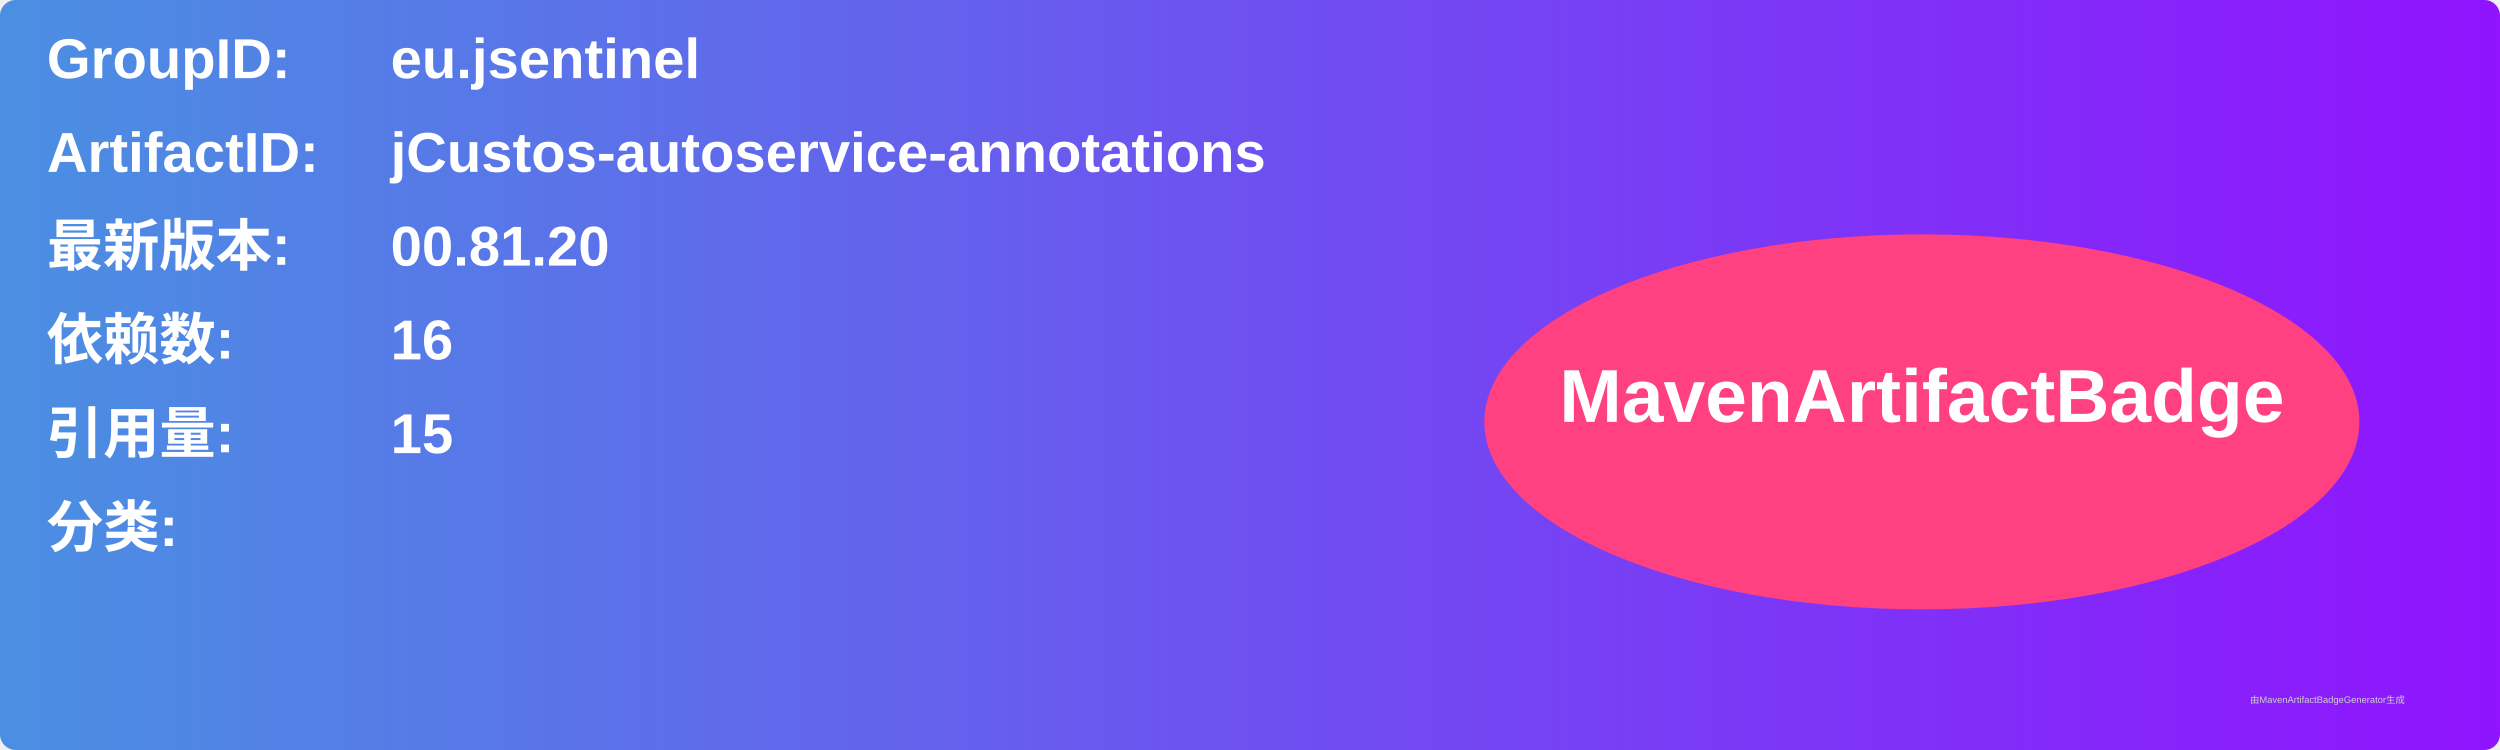
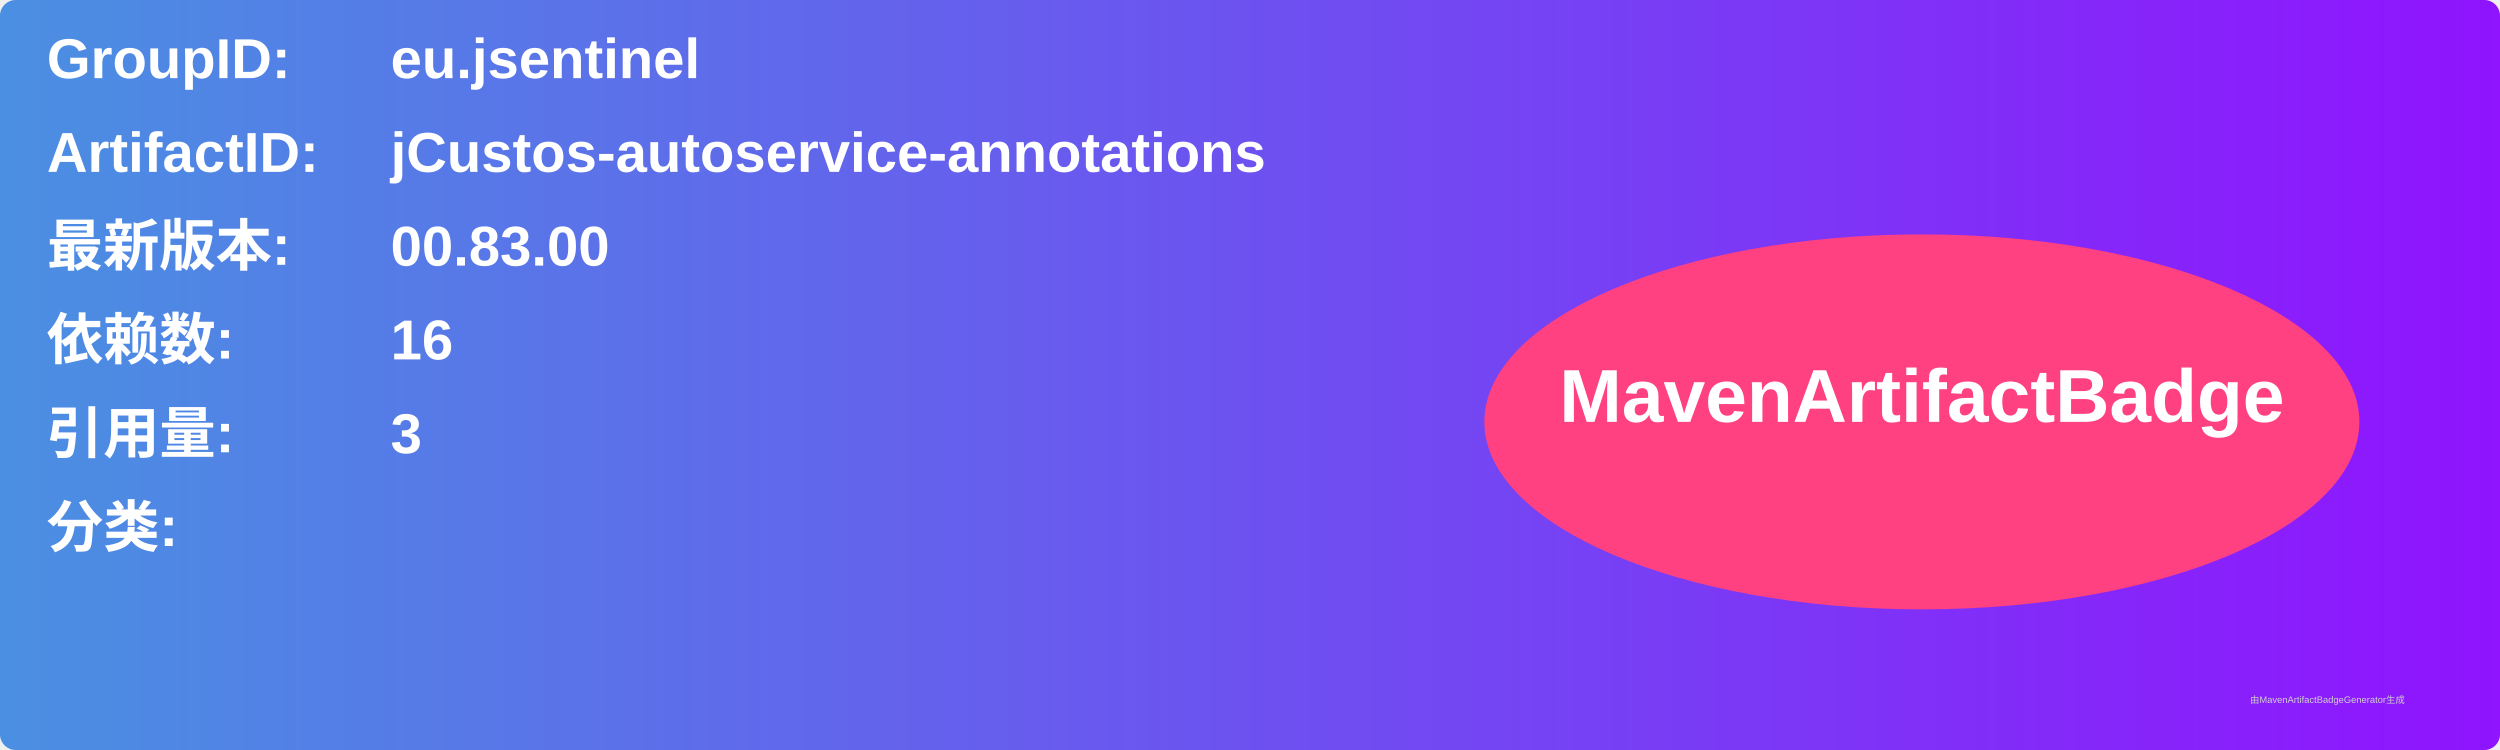
<svg xmlns="http://www.w3.org/2000/svg" width="800" height="240" viewBox="0 0 800 240">
  <linearGradient id="grad" x1="0%" y1="0%" x2="100%" y2="0%">
    <stop offset="0%" stop-color="#4a90e2" />
    <stop offset="100%" stop-color="#9013fe" />
  </linearGradient>
  <rect width="100%" height="100%" rx="5" ry="5" fill="url(#grad)" />
  <g transform="translate(15, 15)">
    <text x="0" y="10" font-family="Arial" font-size="18" fill="white" font-weight="bold" width="260">GroupID:</text>
    <text x="110" y="10" font-family="Arial" font-size="18" fill="white" font-weight="bold" width="460">eu.jsentinel</text>
    <text x="0" y="40" font-family="Arial" font-size="18" fill="white" font-weight="bold" width="260">ArtifactID:</text>
    <text x="110" y="40" font-family="Arial" font-size="18" fill="white" font-weight="bold" width="460">jCustos-autoservice-annotations</text>
    <text x="0" y="70" font-family="Arial" font-size="18" fill="white" font-weight="bold">最新版本:</text>
    <text x="110" y="70" font-family="Arial" font-size="18" fill="white" font-weight="bold">
-       <tspan font-weight="bold">00.81.20</tspan>
+       <tspan font-weight="bold">00.83.00</tspan>
    </text>
    <text x="0" y="100" font-family="Arial" font-size="18" fill="white" font-weight="bold">依赖数: </text>
    <text x="110" y="100" font-family="Arial" font-size="18" fill="white">
      <tspan font-weight="bold">16</tspan>
    </text>
    <text x="0" y="130" font-family="Arial" font-size="18" fill="white" font-weight="bold">引用量: </text>
    <text x="110" y="130" font-family="Arial" font-size="18" fill="white">
-       <tspan font-weight="bold">15</tspan>
+       <tspan font-weight="bold">3</tspan>
    </text>
    <text x="0" y="160" font-family="Arial" font-size="18" fill="white" font-weight="bold">分类:</text>
    <text x="10" y="190" font-family="Arial" font-size="10" fill="white">
      <tspan font-weight="bold" />
    </text>
    <ellipse cx="600" cy="120" rx="140" ry="60" fill="#ff4081" />
    <text x="600" y="120" text-anchor="middle" font-family="Arial" font-size="24" fill="white" font-weight="bold">MavenArtifactBadge</text>
  </g>
  <text x="720" y="225" font-family="Arial" font-size="3" fill="#d0d0d0">由MavenArtifactBadgeGenerator生成</text>
</svg>
